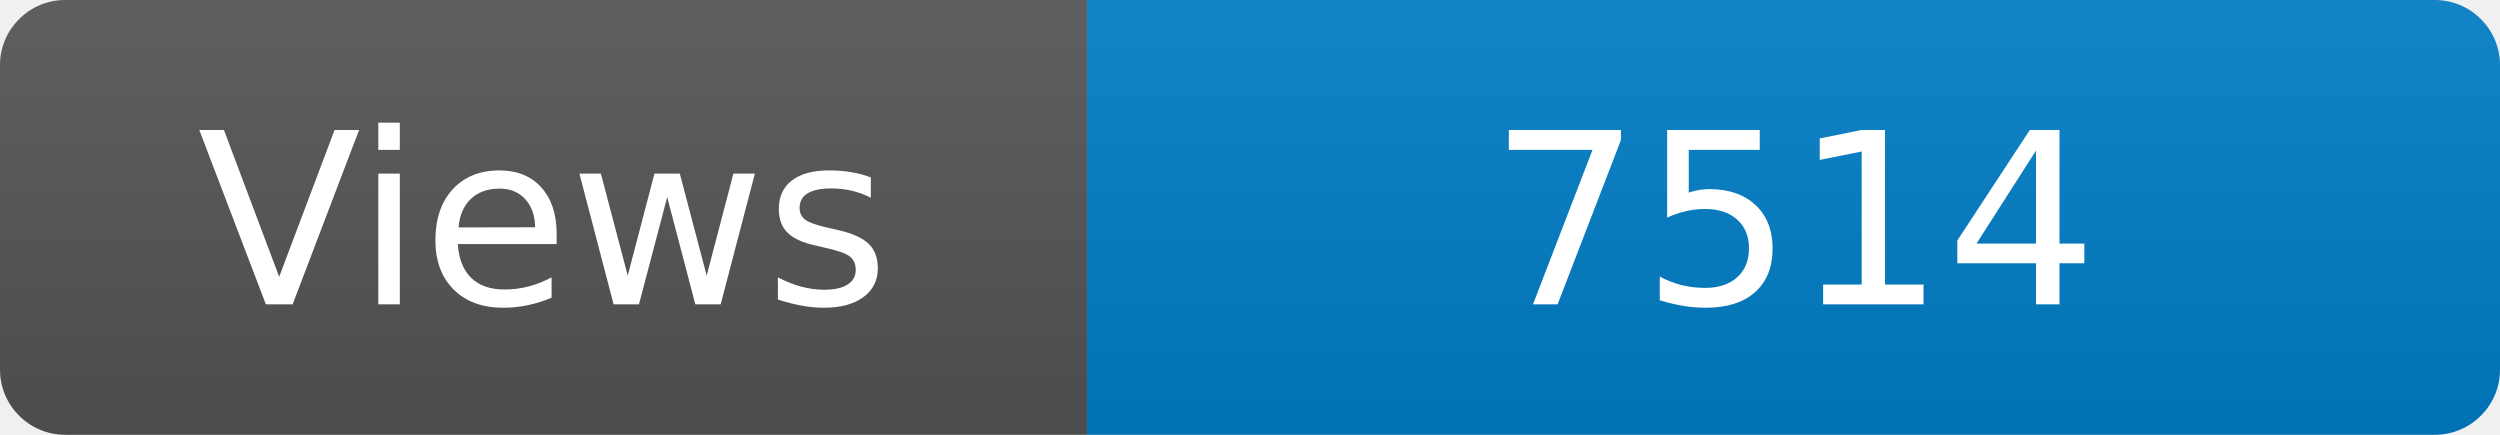
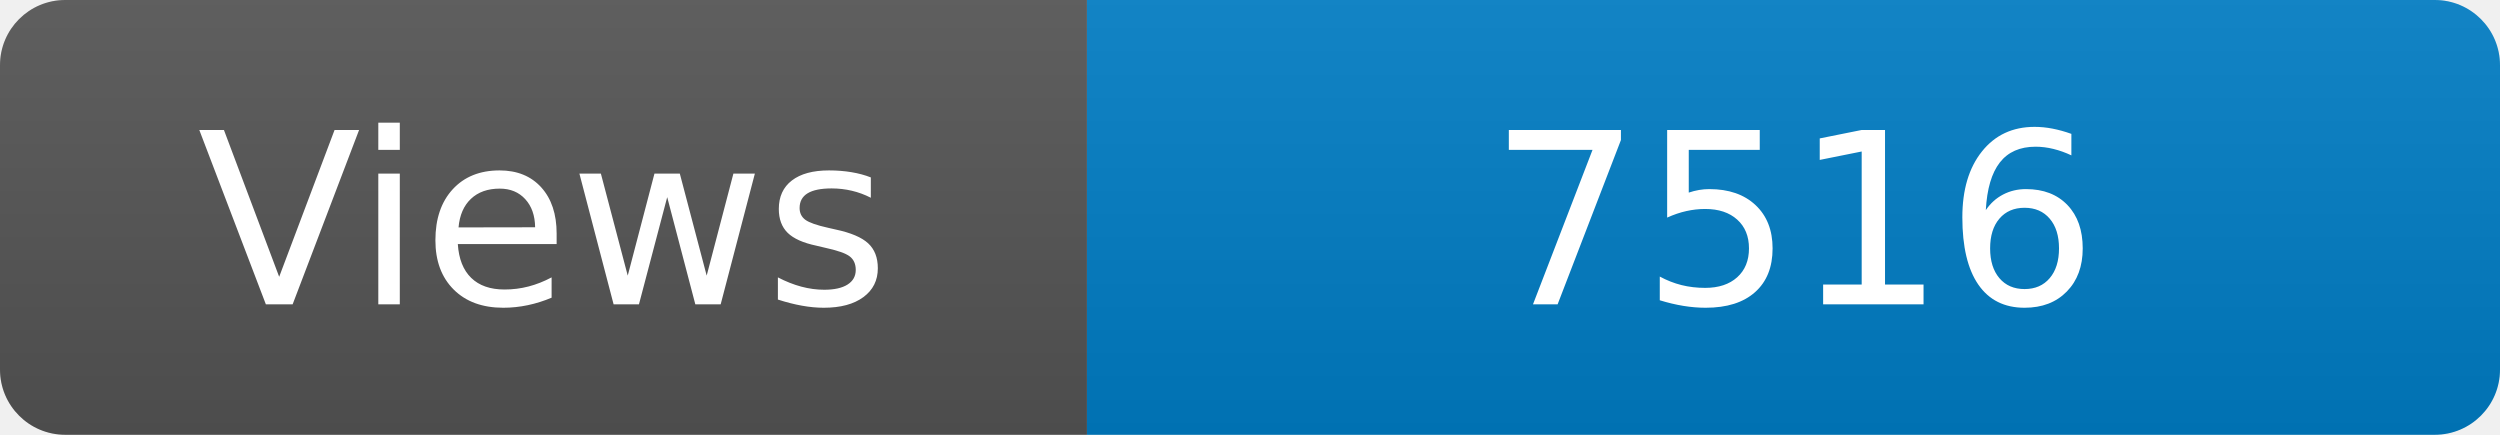
<svg xmlns="http://www.w3.org/2000/svg" width="115" height="20" role="img" aria-label="Maintained?: yes">
  <linearGradient id="s" x2="0" y2="100%">
    <stop offset="0" stop-color="#bbb" stop-opacity=".1" />
    <stop offset="1" stop-opacity=".1" />
  </linearGradient>
  <clipPath id="r">
    <rect width="115" height="20" rx="3" fill="#fff" />
  </clipPath>
  <g clip-path="url(#r)">
    <rect width="50" height="20" fill="#555" />
    <rect x="50" width="160" height="20" fill="#007ec6" />
    <rect width="115" height="20" fill="url(#s)" />
  </g>
  <g fill="#fff" text-anchor="middle" font-family="Verdana,Geneva,DejaVu Sans,sans-serif" font-size="110">
    <text x="250" y="140" transform="scale(.1)" fill="#fff">Views</text>
-     <text x="825" y="140" transform="scale(.1)" fill="#fff">7514</text>
+     <text x="825" y="140" transform="scale(.1)" fill="#fff">7516</text>
  </g>
</svg>
